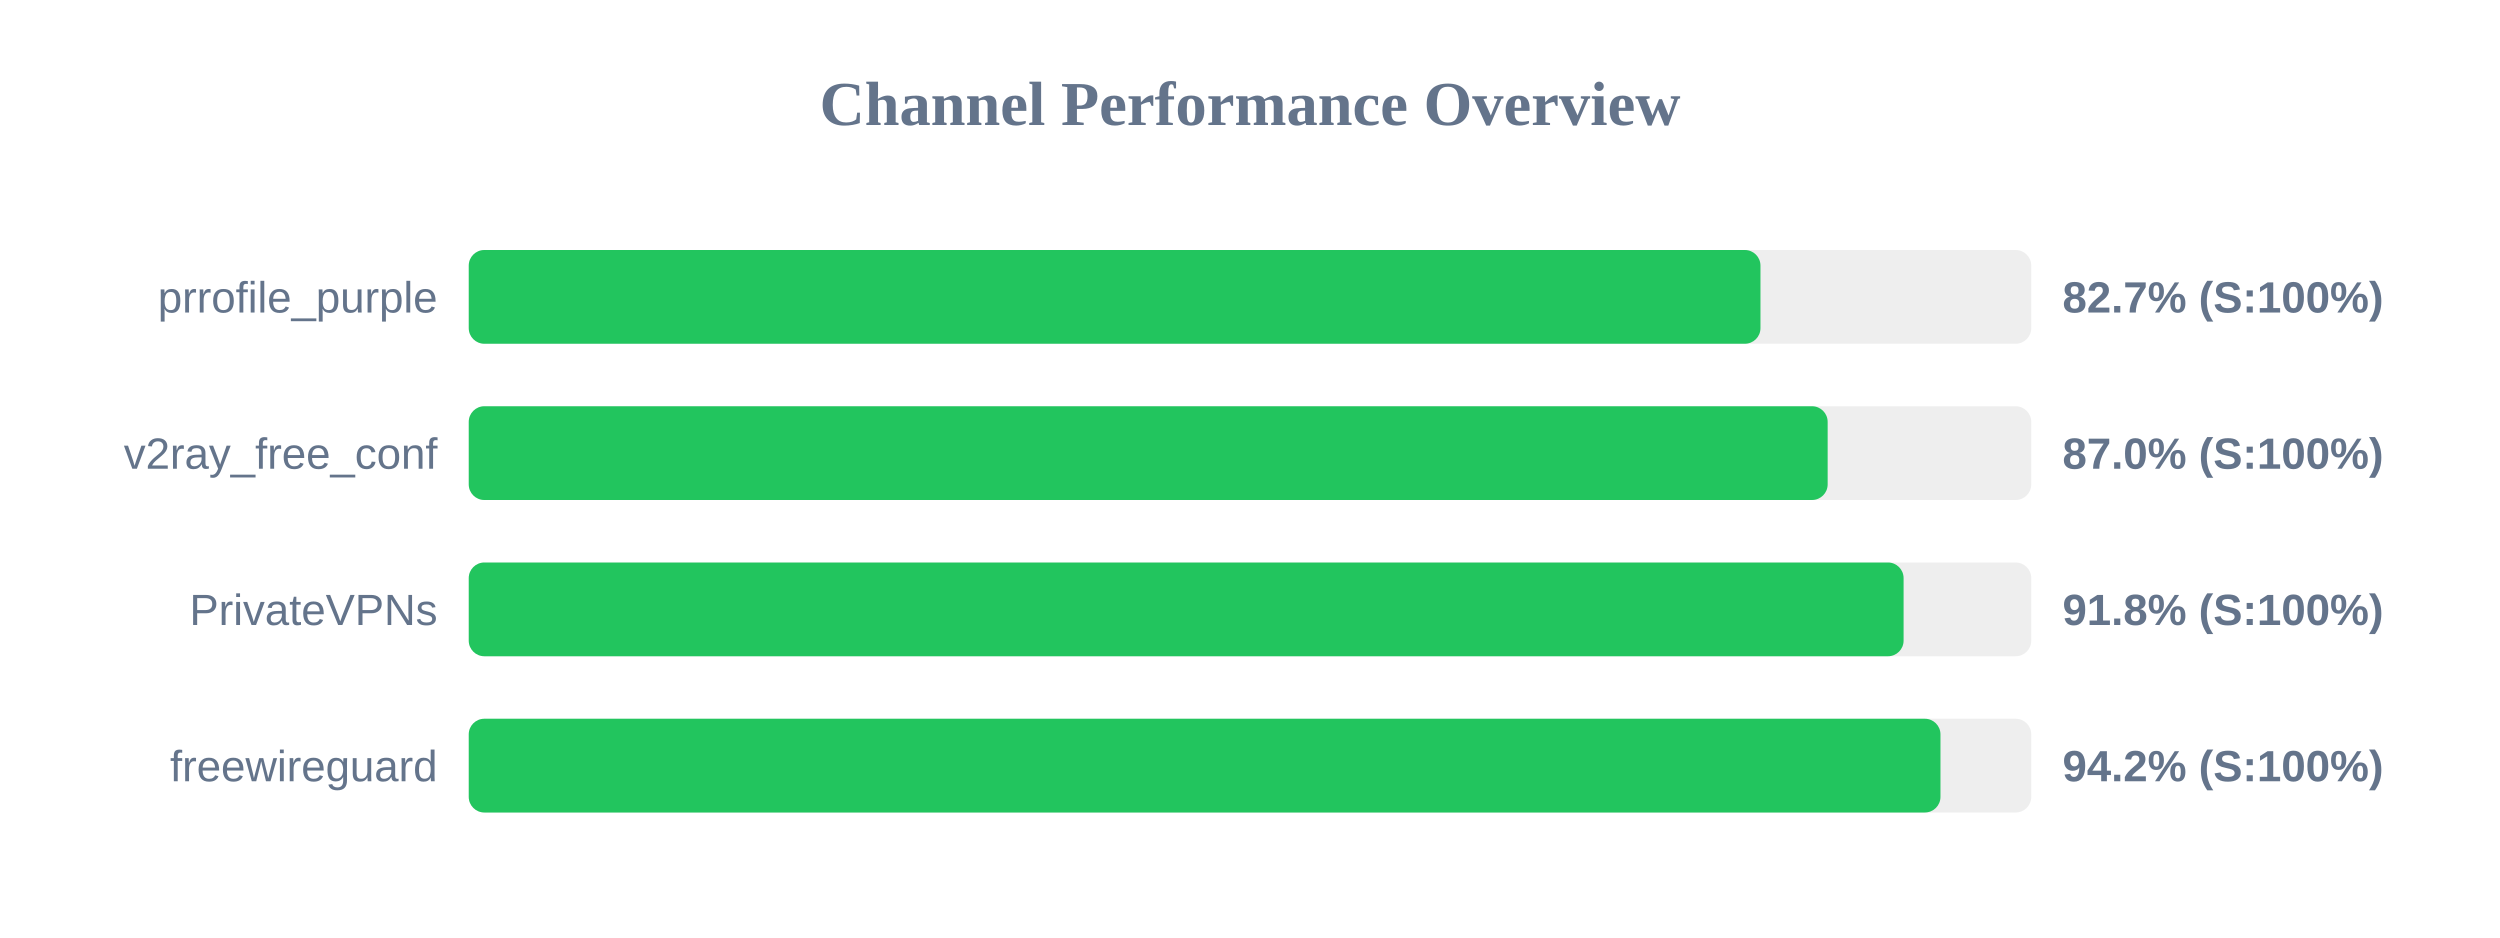
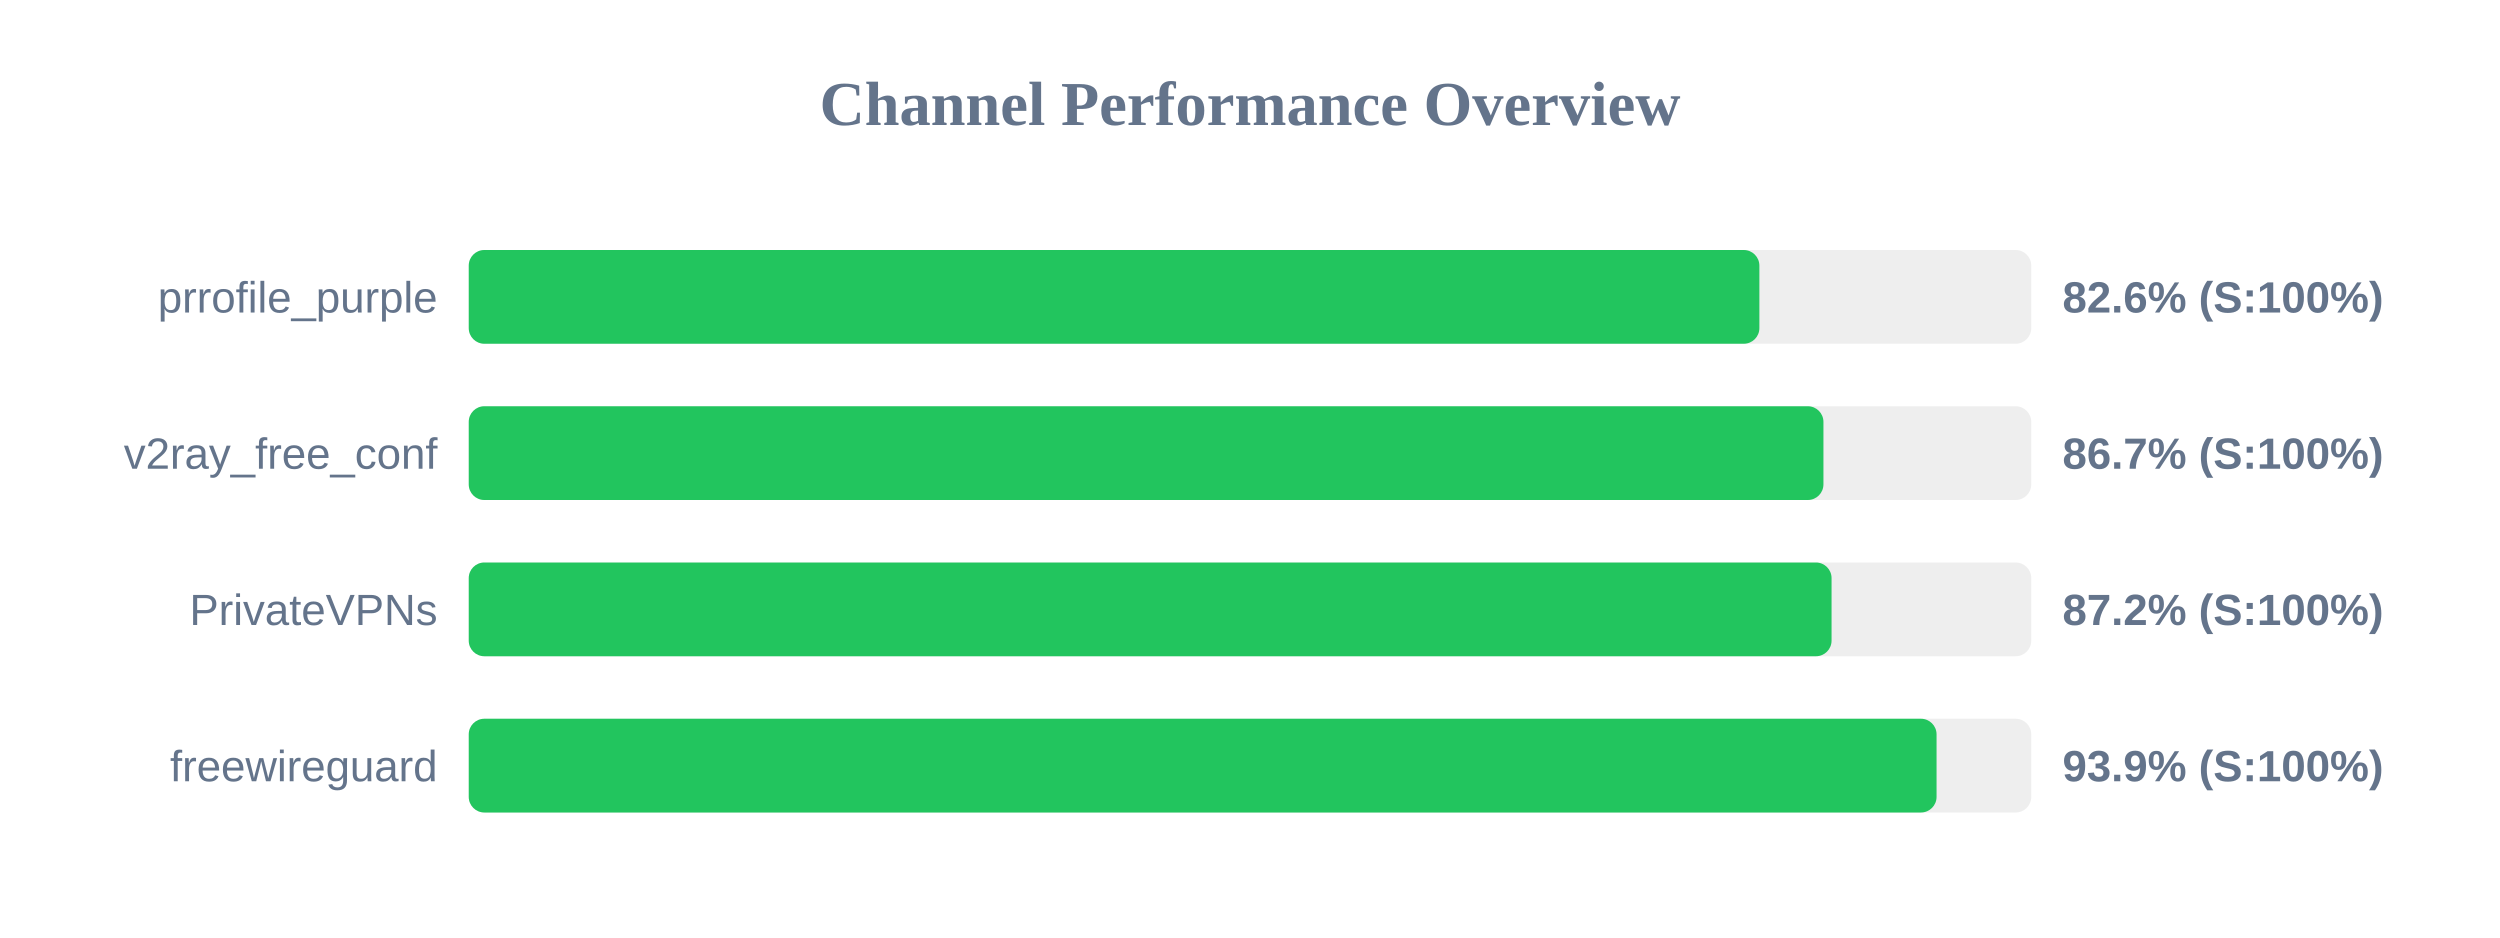
<svg xmlns="http://www.w3.org/2000/svg" width="800" height="300" version="1.1">
  <style>
        .row { font: 14px Arial; fill: #64748b; }
        .score { font: bold 14px Arial; fill: #64748b; }
    </style>
  <text x="400" y="40" text-anchor="middle" font-size="20px" font-weight="bold" fill="#64748b">Channel Performance Overview</text>
  <rect x="150" y="80" width="500" height="30" fill="#eee" rx="5" />
-   <rect x="150" y="80" width="413.35" height="30" fill="#22c55e" rx="5" />
+   <rect x="150" y="80" width="413.0" height="30" fill="#22c55e" rx="5" />
  <text x="140" y="100" text-anchor="end" class="row">prrofile_purple</text>
-   <text x="660" y="100" text-anchor="start" class="score">82.7% (S:100%)</text>
+   <text x="660" y="100" text-anchor="start" class="score">82.6% (S:100%)</text>
  <rect x="150" y="130" width="500" height="30" fill="#eee" rx="5" />
-   <rect x="150" y="130" width="434.85" height="30" fill="#22c55e" rx="5" />
+   <rect x="150" y="130" width="433.5" height="30" fill="#22c55e" rx="5" />
  <text x="140" y="150" text-anchor="end" class="row">v2ray_free_conf</text>
-   <text x="660" y="150" text-anchor="start" class="score">87.0% (S:100%)</text>
+   <text x="660" y="150" text-anchor="start" class="score">86.7% (S:100%)</text>
  <rect x="150" y="180" width="500" height="30" fill="#eee" rx="5" />
-   <rect x="150" y="180" width="459.15" height="30" fill="#22c55e" rx="5" />
+   <rect x="150" y="180" width="436.1" height="30" fill="#22c55e" rx="5" />
  <text x="140" y="200" text-anchor="end" class="row">PrivateVPNs</text>
-   <text x="660" y="200" text-anchor="start" class="score">91.8% (S:100%)</text>
+   <text x="660" y="200" text-anchor="start" class="score">87.2% (S:100%)</text>
  <rect x="150" y="230" width="500" height="30" fill="#eee" rx="5" />
-   <rect x="150" y="230" width="470.95" height="30" fill="#22c55e" rx="5" />
+   <rect x="150" y="230" width="469.7" height="30" fill="#22c55e" rx="5" />
  <text x="140" y="250" text-anchor="end" class="row">freewireguard</text>
-   <text x="660" y="250" text-anchor="start" class="score">94.2% (S:100%)</text>
+   <text x="660" y="250" text-anchor="start" class="score">93.9% (S:100%)</text>
</svg>
